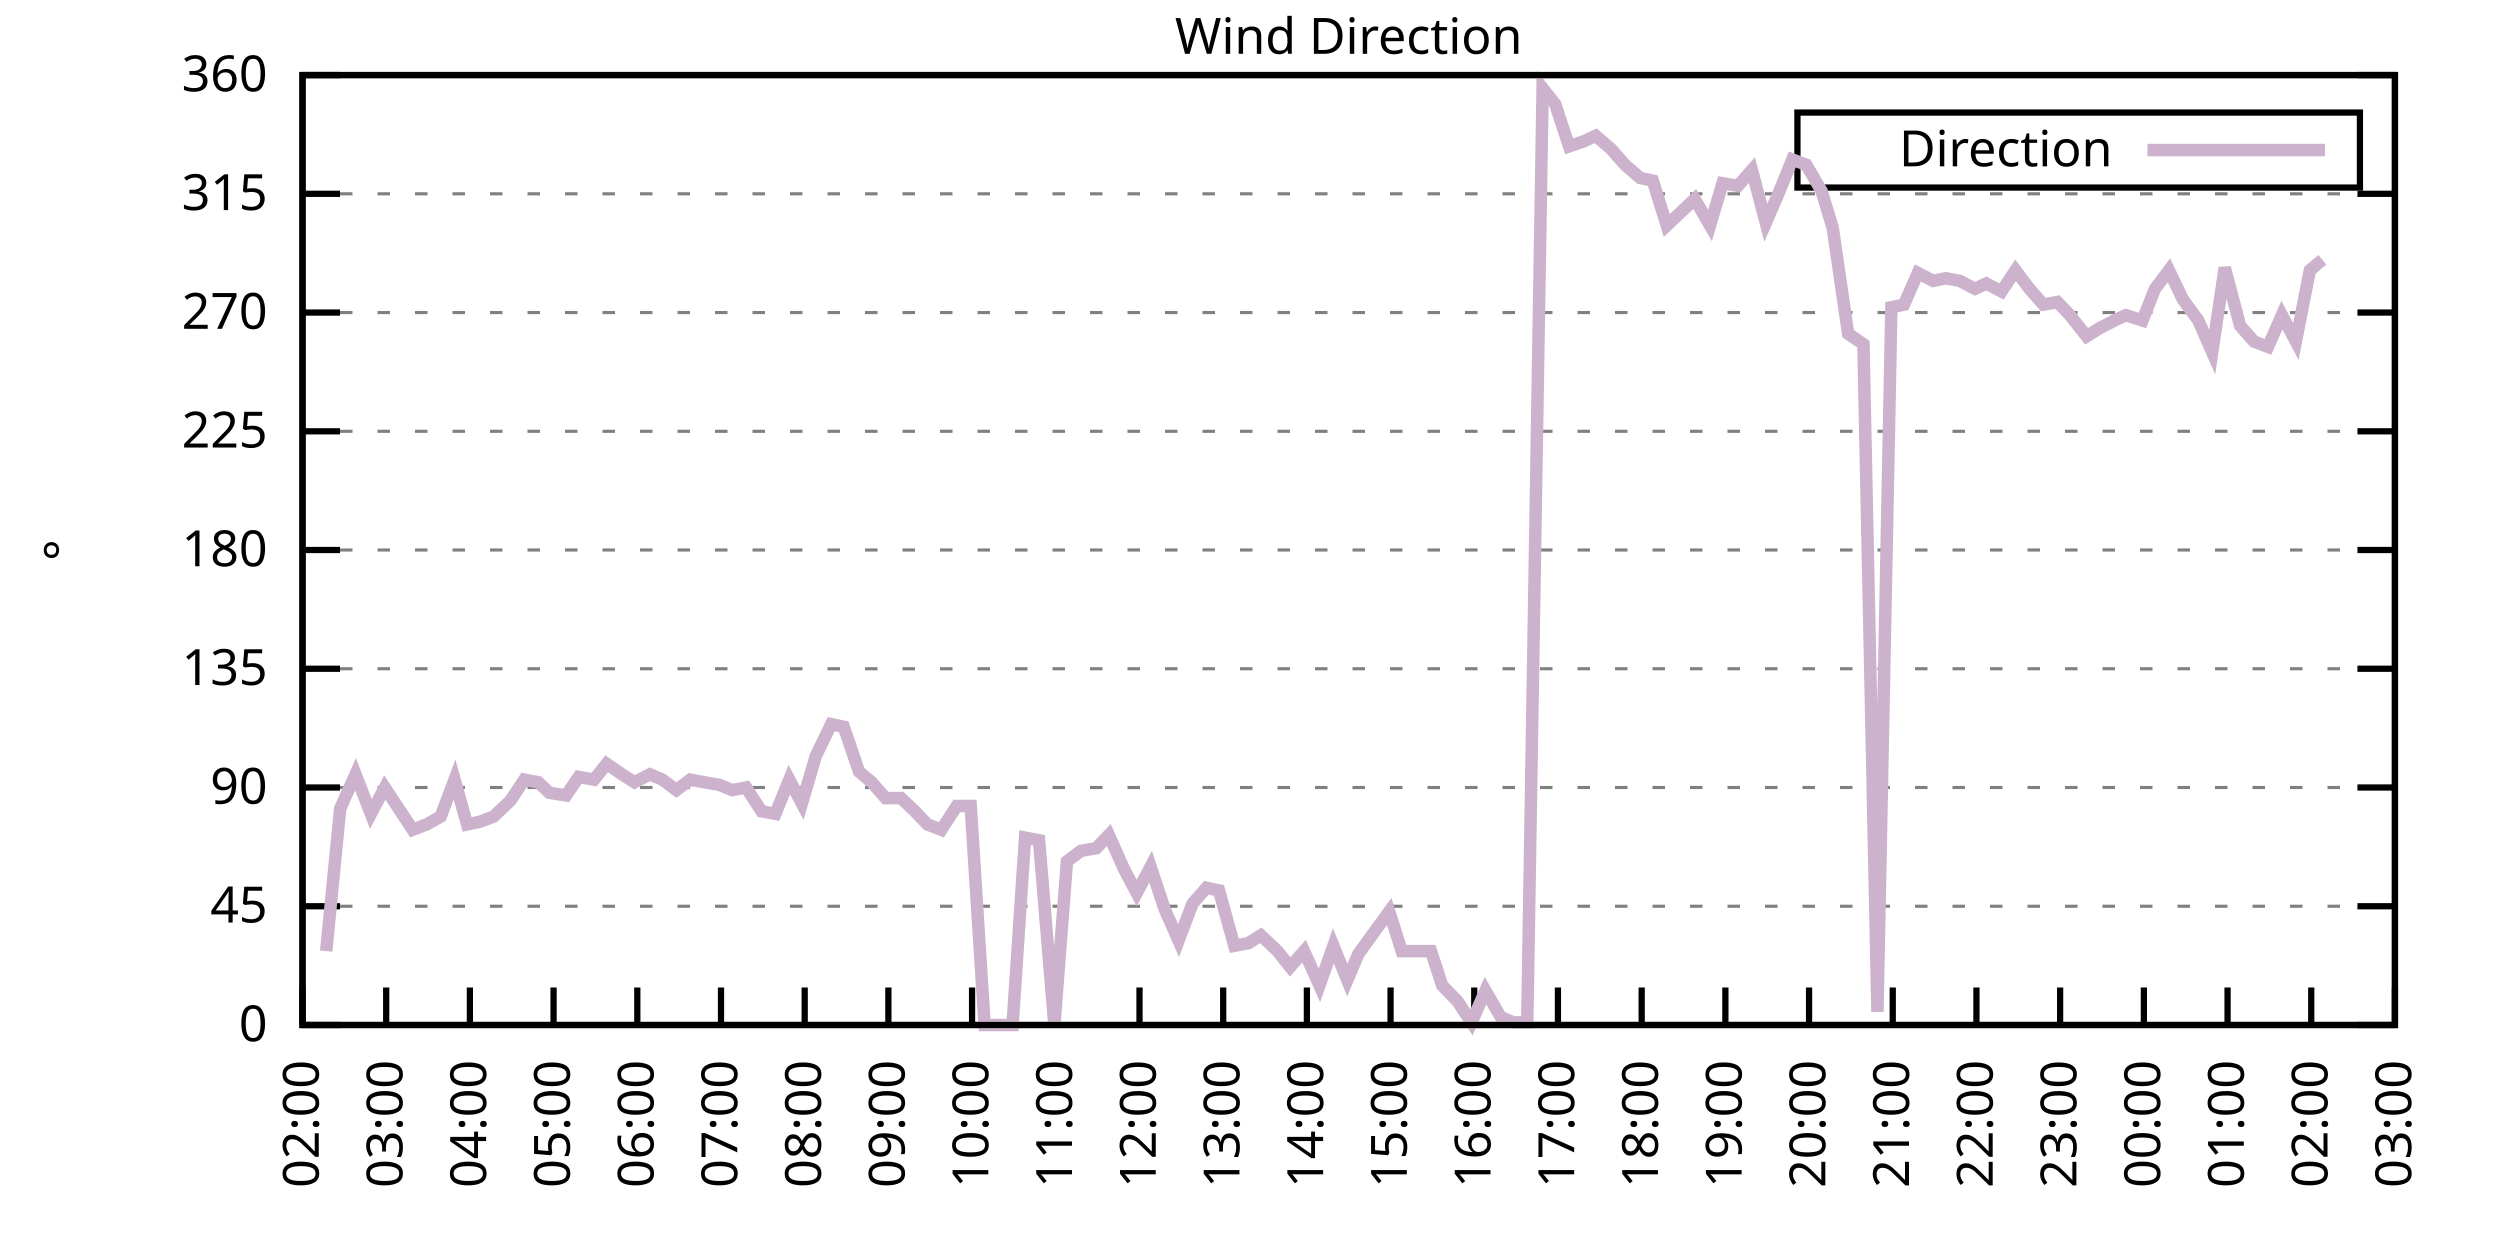
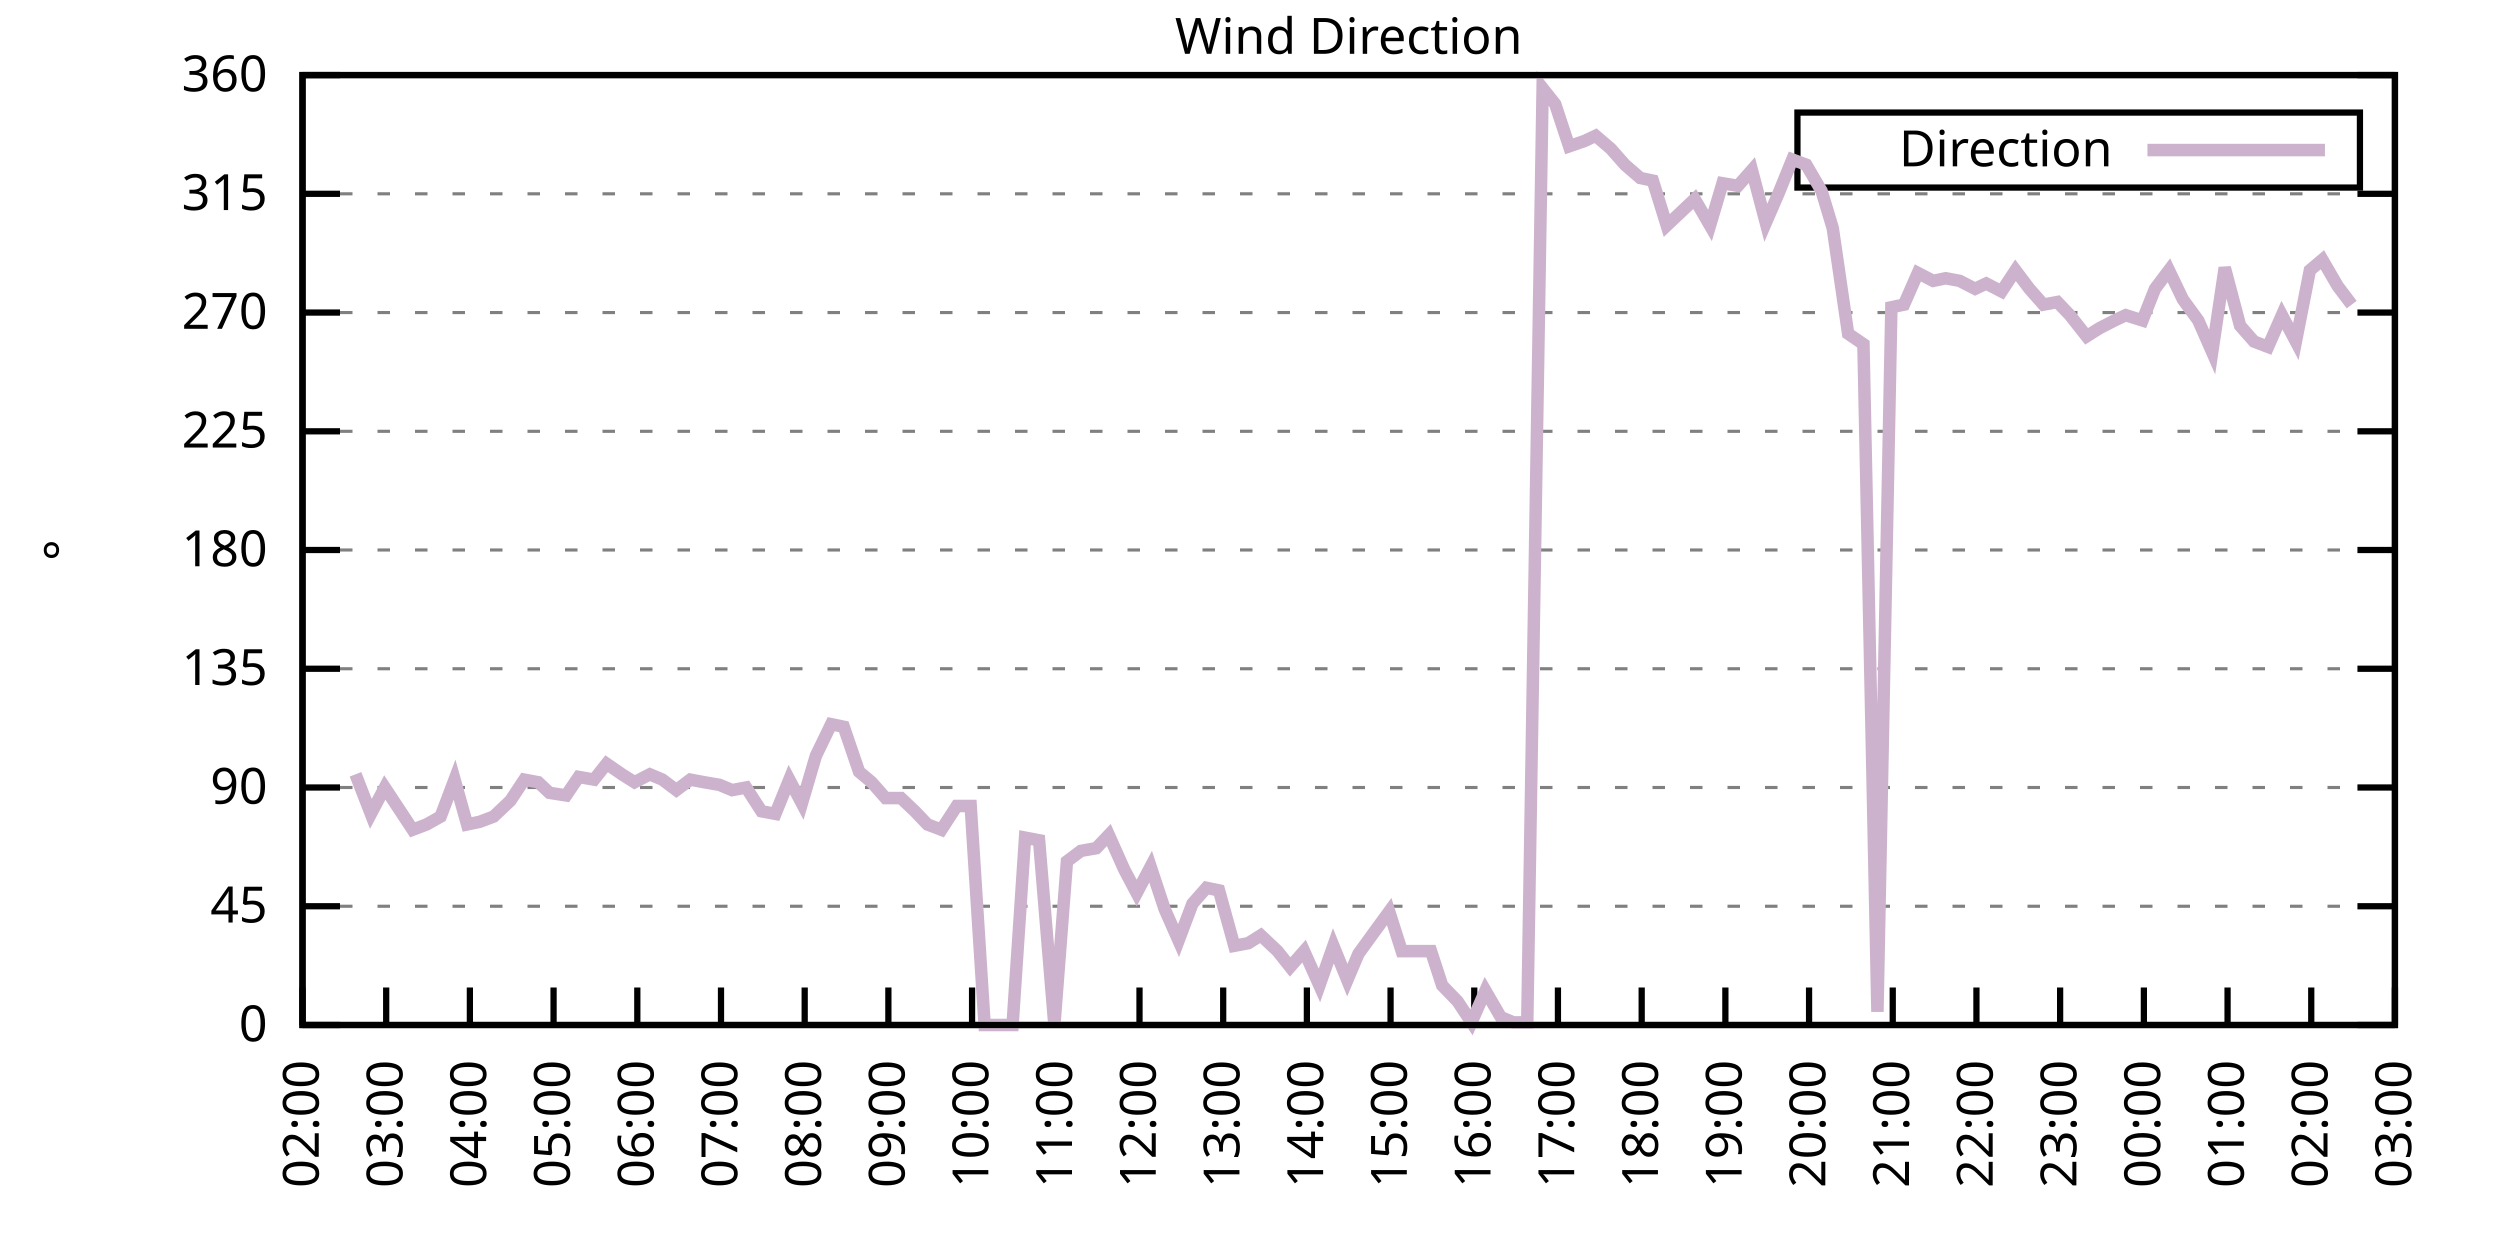
<svg xmlns="http://www.w3.org/2000/svg" xmlns:xlink="http://www.w3.org/1999/xlink" width="400" height="200" viewBox="0 0 400 200">
  <g id="gnuplot_canvas">
    <rect x="0" y="0" width="400" height="200" fill="none" />
    <defs>
      <circle id="gpDot" r="0.5" stroke-width="0.5" stroke="currentColor" />
      <path id="gpPt0" stroke-width="0.333" stroke="currentColor" d="M-1,0 h2 M0,-1 v2" />
      <path id="gpPt1" stroke-width="0.333" stroke="currentColor" d="M-1,-1 L1,1 M1,-1 L-1,1" />
      <path id="gpPt2" stroke-width="0.333" stroke="currentColor" d="M-1,0 L1,0 M0,-1 L0,1 M-1,-1 L1,1 M-1,1 L1,-1" />
      <rect id="gpPt3" stroke-width="0.333" stroke="currentColor" x="-1" y="-1" width="2" height="2" />
      <rect id="gpPt4" stroke-width="0.333" stroke="currentColor" fill="currentColor" x="-1" y="-1" width="2" height="2" />
      <circle id="gpPt5" stroke-width="0.333" stroke="currentColor" cx="0" cy="0" r="1" />
      <use xlink:href="#gpPt5" id="gpPt6" fill="currentColor" stroke="none" />
      <path id="gpPt7" stroke-width="0.333" stroke="currentColor" d="M0,-1.33 L-1.33,0.67 L1.33,0.67 z" />
      <use xlink:href="#gpPt7" id="gpPt8" fill="currentColor" stroke="none" />
      <use xlink:href="#gpPt7" id="gpPt9" stroke="currentColor" transform="rotate(180)" />
      <use xlink:href="#gpPt9" id="gpPt10" fill="currentColor" stroke="none" />
      <use xlink:href="#gpPt3" id="gpPt11" stroke="currentColor" transform="rotate(45)" />
      <use xlink:href="#gpPt11" id="gpPt12" fill="currentColor" stroke="none" />
      <path id="gpPt13" stroke-width="0.333" stroke="currentColor" d="M0,1.330 L1.265,0.411 L0.782,-1.067 L-0.782,-1.076 L-1.265,0.411 z" />
      <use xlink:href="#gpPt13" id="gpPt14" fill="currentColor" stroke="none" />
      <filter id="textbox" filterUnits="objectBoundingBox" x="0" y="0" height="1" width="1">
        <feFlood flood-color="white" flood-opacity="1" result="bgnd" />
        <feComposite in="SourceGraphic" in2="bgnd" operator="atop" />
      </filter>
      <filter id="greybox" filterUnits="objectBoundingBox" x="0" y="0" height="1" width="1">
        <feFlood flood-color="lightgrey" flood-opacity="1" result="grey" />
        <feComposite in="SourceGraphic" in2="grey" operator="atop" />
      </filter>
    </defs>
    <g fill="none" color="white" stroke="currentColor" stroke-width="1.00" stroke-linecap="butt" stroke-linejoin="miter">
</g>
    <g fill="none" color="black" stroke="currentColor" stroke-width="1.00" stroke-linecap="butt" stroke-linejoin="miter">
      <g stroke="none" shape-rendering="crispEdges">
        <polygon fill="rgb(255, 255, 255)" points="48.40,164.00 383.18,164.00 383.18,12.02 48.40,12.02 " />
      </g>
    </g>
    <g fill="none" color="black" stroke="currentColor" stroke-width="1.00" stroke-linecap="butt" stroke-linejoin="miter">
</g>
    <g fill="none" color="black" stroke="black" stroke-width="0.50" stroke-linecap="butt" stroke-linejoin="miter">
</g>
    <g fill="none" color="gray" stroke="currentColor" stroke-width="0.50" stroke-linecap="butt" stroke-linejoin="miter">
      <path stroke="gray" stroke-dasharray="2,4" class="gridline" d="M48.40,164.00 L383.19,164.00  " />
    </g>
    <g fill="none" color="gray" stroke="gray" stroke-width="1.00" stroke-linecap="butt" stroke-linejoin="miter">
</g>
    <g fill="none" color="black" stroke="currentColor" stroke-width="1.00" stroke-linecap="butt" stroke-linejoin="miter">
      <path stroke="black" d="M48.40,164.00 L54.40,164.00 M383.19,164.00 L377.19,164.00  " />
      <g transform="translate(42.80,166.60)" stroke="none" fill="black" font-family="Sans" font-size="8.00" text-anchor="end">
        <text>
          <tspan font-family="Sans"> 0</tspan>
        </text>
      </g>
    </g>
    <g fill="none" color="black" stroke="currentColor" stroke-width="1.00" stroke-linecap="butt" stroke-linejoin="miter">
</g>
    <g fill="none" color="black" stroke="black" stroke-width="0.50" stroke-linecap="butt" stroke-linejoin="miter">
</g>
    <g fill="none" color="gray" stroke="currentColor" stroke-width="0.50" stroke-linecap="butt" stroke-linejoin="miter">
      <path stroke="gray" stroke-dasharray="2,4" class="gridline" d="M48.40,145.00 L383.19,145.00  " />
    </g>
    <g fill="none" color="gray" stroke="gray" stroke-width="1.00" stroke-linecap="butt" stroke-linejoin="miter">
</g>
    <g fill="none" color="black" stroke="currentColor" stroke-width="1.00" stroke-linecap="butt" stroke-linejoin="miter">
      <path stroke="black" d="M48.40,145.00 L54.40,145.00 M383.19,145.00 L377.19,145.00  " />
      <g transform="translate(42.80,147.60)" stroke="none" fill="black" font-family="Sans" font-size="8.00" text-anchor="end">
        <text>
          <tspan font-family="Sans"> 45</tspan>
        </text>
      </g>
    </g>
    <g fill="none" color="black" stroke="currentColor" stroke-width="1.00" stroke-linecap="butt" stroke-linejoin="miter">
</g>
    <g fill="none" color="black" stroke="black" stroke-width="0.50" stroke-linecap="butt" stroke-linejoin="miter">
</g>
    <g fill="none" color="gray" stroke="currentColor" stroke-width="0.50" stroke-linecap="butt" stroke-linejoin="miter">
      <path stroke="gray" stroke-dasharray="2,4" class="gridline" d="M48.40,126.00 L383.19,126.00  " />
    </g>
    <g fill="none" color="gray" stroke="gray" stroke-width="1.00" stroke-linecap="butt" stroke-linejoin="miter">
</g>
    <g fill="none" color="black" stroke="currentColor" stroke-width="1.00" stroke-linecap="butt" stroke-linejoin="miter">
      <path stroke="black" d="M48.40,126.00 L54.40,126.00 M383.19,126.00 L377.19,126.00  " />
      <g transform="translate(42.80,128.60)" stroke="none" fill="black" font-family="Sans" font-size="8.00" text-anchor="end">
        <text>
          <tspan font-family="Sans"> 90</tspan>
        </text>
      </g>
    </g>
    <g fill="none" color="black" stroke="currentColor" stroke-width="1.00" stroke-linecap="butt" stroke-linejoin="miter">
</g>
    <g fill="none" color="black" stroke="black" stroke-width="0.50" stroke-linecap="butt" stroke-linejoin="miter">
</g>
    <g fill="none" color="gray" stroke="currentColor" stroke-width="0.50" stroke-linecap="butt" stroke-linejoin="miter">
      <path stroke="gray" stroke-dasharray="2,4" class="gridline" d="M48.40,107.00 L383.19,107.00  " />
    </g>
    <g fill="none" color="gray" stroke="gray" stroke-width="1.00" stroke-linecap="butt" stroke-linejoin="miter">
</g>
    <g fill="none" color="black" stroke="currentColor" stroke-width="1.00" stroke-linecap="butt" stroke-linejoin="miter">
      <path stroke="black" d="M48.40,107.00 L54.40,107.00 M383.19,107.00 L377.19,107.00  " />
      <g transform="translate(42.80,109.60)" stroke="none" fill="black" font-family="Sans" font-size="8.00" text-anchor="end">
        <text>
          <tspan font-family="Sans"> 135</tspan>
        </text>
      </g>
    </g>
    <g fill="none" color="black" stroke="currentColor" stroke-width="1.00" stroke-linecap="butt" stroke-linejoin="miter">
</g>
    <g fill="none" color="black" stroke="black" stroke-width="0.50" stroke-linecap="butt" stroke-linejoin="miter">
</g>
    <g fill="none" color="gray" stroke="currentColor" stroke-width="0.50" stroke-linecap="butt" stroke-linejoin="miter">
      <path stroke="gray" stroke-dasharray="2,4" class="gridline" d="M48.40,88.00 L383.19,88.00  " />
    </g>
    <g fill="none" color="gray" stroke="gray" stroke-width="1.00" stroke-linecap="butt" stroke-linejoin="miter">
</g>
    <g fill="none" color="black" stroke="currentColor" stroke-width="1.00" stroke-linecap="butt" stroke-linejoin="miter">
      <path stroke="black" d="M48.40,88.00 L54.40,88.00 M383.19,88.00 L377.19,88.00  " />
      <g transform="translate(42.80,90.60)" stroke="none" fill="black" font-family="Sans" font-size="8.00" text-anchor="end">
        <text>
          <tspan font-family="Sans"> 180</tspan>
        </text>
      </g>
    </g>
    <g fill="none" color="black" stroke="currentColor" stroke-width="1.00" stroke-linecap="butt" stroke-linejoin="miter">
</g>
    <g fill="none" color="black" stroke="black" stroke-width="0.50" stroke-linecap="butt" stroke-linejoin="miter">
</g>
    <g fill="none" color="gray" stroke="currentColor" stroke-width="0.50" stroke-linecap="butt" stroke-linejoin="miter">
      <path stroke="gray" stroke-dasharray="2,4" class="gridline" d="M48.40,69.01 L383.19,69.01  " />
    </g>
    <g fill="none" color="gray" stroke="gray" stroke-width="1.00" stroke-linecap="butt" stroke-linejoin="miter">
</g>
    <g fill="none" color="black" stroke="currentColor" stroke-width="1.00" stroke-linecap="butt" stroke-linejoin="miter">
      <path stroke="black" d="M48.40,69.01 L54.40,69.01 M383.19,69.01 L377.19,69.01  " />
      <g transform="translate(42.80,71.61)" stroke="none" fill="black" font-family="Sans" font-size="8.00" text-anchor="end">
        <text>
          <tspan font-family="Sans"> 225</tspan>
        </text>
      </g>
    </g>
    <g fill="none" color="black" stroke="currentColor" stroke-width="1.00" stroke-linecap="butt" stroke-linejoin="miter">
</g>
    <g fill="none" color="black" stroke="black" stroke-width="0.50" stroke-linecap="butt" stroke-linejoin="miter">
</g>
    <g fill="none" color="gray" stroke="currentColor" stroke-width="0.50" stroke-linecap="butt" stroke-linejoin="miter">
      <path stroke="gray" stroke-dasharray="2,4" class="gridline" d="M48.40,50.01 L383.19,50.01  " />
    </g>
    <g fill="none" color="gray" stroke="gray" stroke-width="1.00" stroke-linecap="butt" stroke-linejoin="miter">
</g>
    <g fill="none" color="black" stroke="currentColor" stroke-width="1.00" stroke-linecap="butt" stroke-linejoin="miter">
      <path stroke="black" d="M48.40,50.01 L54.40,50.01 M383.19,50.01 L377.19,50.01  " />
      <g transform="translate(42.80,52.61)" stroke="none" fill="black" font-family="Sans" font-size="8.00" text-anchor="end">
        <text>
          <tspan font-family="Sans"> 270</tspan>
        </text>
      </g>
    </g>
    <g fill="none" color="black" stroke="currentColor" stroke-width="1.00" stroke-linecap="butt" stroke-linejoin="miter">
</g>
    <g fill="none" color="black" stroke="black" stroke-width="0.50" stroke-linecap="butt" stroke-linejoin="miter">
</g>
    <g fill="none" color="gray" stroke="currentColor" stroke-width="0.50" stroke-linecap="butt" stroke-linejoin="miter">
      <path stroke="gray" stroke-dasharray="2,4" class="gridline" d="M48.40,31.01 L383.19,31.01  " />
    </g>
    <g fill="none" color="gray" stroke="gray" stroke-width="1.00" stroke-linecap="butt" stroke-linejoin="miter">
</g>
    <g fill="none" color="black" stroke="currentColor" stroke-width="1.00" stroke-linecap="butt" stroke-linejoin="miter">
      <path stroke="black" d="M48.40,31.01 L54.40,31.01 M383.19,31.01 L377.19,31.01  " />
      <g transform="translate(42.80,33.61)" stroke="none" fill="black" font-family="Sans" font-size="8.00" text-anchor="end">
        <text>
          <tspan font-family="Sans"> 315</tspan>
        </text>
      </g>
    </g>
    <g fill="none" color="black" stroke="currentColor" stroke-width="1.00" stroke-linecap="butt" stroke-linejoin="miter">
</g>
    <g fill="none" color="black" stroke="black" stroke-width="0.50" stroke-linecap="butt" stroke-linejoin="miter">
</g>
    <g fill="none" color="gray" stroke="currentColor" stroke-width="0.50" stroke-linecap="butt" stroke-linejoin="miter">
      <path stroke="gray" stroke-dasharray="2,4" class="gridline" d="M48.40,12.01 L383.19,12.01  " />
    </g>
    <g fill="none" color="gray" stroke="gray" stroke-width="1.00" stroke-linecap="butt" stroke-linejoin="miter">
</g>
    <g fill="none" color="black" stroke="currentColor" stroke-width="1.00" stroke-linecap="butt" stroke-linejoin="miter">
      <path stroke="black" d="M48.40,12.01 L54.40,12.01 M383.19,12.01 L377.19,12.01  " />
      <g transform="translate(42.80,14.61)" stroke="none" fill="black" font-family="Sans" font-size="8.00" text-anchor="end">
        <text>
          <tspan font-family="Sans"> 360</tspan>
        </text>
      </g>
    </g>
    <g fill="none" color="black" stroke="currentColor" stroke-width="1.00" stroke-linecap="butt" stroke-linejoin="miter">
      <path stroke="black" d="M48.40,164.00 L48.40,158.00  " />
      <g transform="translate(51.00,169.60) rotate(270.00)" stroke="none" fill="black" font-family="Sans" font-size="8.00" text-anchor="end">
        <text>
          <tspan font-family="Sans">02:00</tspan>
        </text>
      </g>
    </g>
    <g fill="none" color="black" stroke="currentColor" stroke-width="1.00" stroke-linecap="butt" stroke-linejoin="miter">
      <path stroke="black" d="M61.79,164.00 L61.79,158.00  " />
      <g transform="translate(64.39,169.60) rotate(270.00)" stroke="none" fill="black" font-family="Sans" font-size="8.00" text-anchor="end">
        <text>
          <tspan font-family="Sans">03:00</tspan>
        </text>
      </g>
    </g>
    <g fill="none" color="black" stroke="currentColor" stroke-width="1.00" stroke-linecap="butt" stroke-linejoin="miter">
      <path stroke="black" d="M75.18,164.00 L75.18,158.00  " />
      <g transform="translate(77.78,169.60) rotate(270.00)" stroke="none" fill="black" font-family="Sans" font-size="8.00" text-anchor="end">
        <text>
          <tspan font-family="Sans">04:00</tspan>
        </text>
      </g>
    </g>
    <g fill="none" color="black" stroke="currentColor" stroke-width="1.00" stroke-linecap="butt" stroke-linejoin="miter">
      <path stroke="black" d="M88.57,164.00 L88.57,158.00  " />
      <g transform="translate(91.17,169.60) rotate(270.00)" stroke="none" fill="black" font-family="Sans" font-size="8.00" text-anchor="end">
        <text>
          <tspan font-family="Sans">05:00</tspan>
        </text>
      </g>
    </g>
    <g fill="none" color="black" stroke="currentColor" stroke-width="1.00" stroke-linecap="butt" stroke-linejoin="miter">
      <path stroke="black" d="M101.97,164.00 L101.97,158.00  " />
      <g transform="translate(104.57,169.60) rotate(270.00)" stroke="none" fill="black" font-family="Sans" font-size="8.00" text-anchor="end">
        <text>
          <tspan font-family="Sans">06:00</tspan>
        </text>
      </g>
    </g>
    <g fill="none" color="black" stroke="currentColor" stroke-width="1.00" stroke-linecap="butt" stroke-linejoin="miter">
      <path stroke="black" d="M115.36,164.00 L115.36,158.00  " />
      <g transform="translate(117.96,169.60) rotate(270.00)" stroke="none" fill="black" font-family="Sans" font-size="8.00" text-anchor="end">
        <text>
          <tspan font-family="Sans">07:00</tspan>
        </text>
      </g>
    </g>
    <g fill="none" color="black" stroke="currentColor" stroke-width="1.00" stroke-linecap="butt" stroke-linejoin="miter">
      <path stroke="black" d="M128.75,164.00 L128.75,158.00  " />
      <g transform="translate(131.35,169.60) rotate(270.00)" stroke="none" fill="black" font-family="Sans" font-size="8.00" text-anchor="end">
        <text>
          <tspan font-family="Sans">08:00</tspan>
        </text>
      </g>
    </g>
    <g fill="none" color="black" stroke="currentColor" stroke-width="1.00" stroke-linecap="butt" stroke-linejoin="miter">
      <path stroke="black" d="M142.14,164.00 L142.14,158.00  " />
      <g transform="translate(144.74,169.60) rotate(270.00)" stroke="none" fill="black" font-family="Sans" font-size="8.00" text-anchor="end">
        <text>
          <tspan font-family="Sans">09:00</tspan>
        </text>
      </g>
    </g>
    <g fill="none" color="black" stroke="currentColor" stroke-width="1.00" stroke-linecap="butt" stroke-linejoin="miter">
      <path stroke="black" d="M155.53,164.00 L155.53,158.00  " />
      <g transform="translate(158.13,169.60) rotate(270.00)" stroke="none" fill="black" font-family="Sans" font-size="8.00" text-anchor="end">
        <text>
          <tspan font-family="Sans">10:00</tspan>
        </text>
      </g>
    </g>
    <g fill="none" color="black" stroke="currentColor" stroke-width="1.00" stroke-linecap="butt" stroke-linejoin="miter">
      <path stroke="black" d="M168.92,164.00 L168.92,158.00  " />
      <g transform="translate(171.52,169.60) rotate(270.00)" stroke="none" fill="black" font-family="Sans" font-size="8.00" text-anchor="end">
        <text>
          <tspan font-family="Sans">11:00</tspan>
        </text>
      </g>
    </g>
    <g fill="none" color="black" stroke="currentColor" stroke-width="1.00" stroke-linecap="butt" stroke-linejoin="miter">
      <path stroke="black" d="M182.32,164.00 L182.32,158.00  " />
      <g transform="translate(184.92,169.60) rotate(270.00)" stroke="none" fill="black" font-family="Sans" font-size="8.00" text-anchor="end">
        <text>
          <tspan font-family="Sans">12:00</tspan>
        </text>
      </g>
    </g>
    <g fill="none" color="black" stroke="currentColor" stroke-width="1.00" stroke-linecap="butt" stroke-linejoin="miter">
      <path stroke="black" d="M195.71,164.00 L195.71,158.00  " />
      <g transform="translate(198.31,169.60) rotate(270.00)" stroke="none" fill="black" font-family="Sans" font-size="8.00" text-anchor="end">
        <text>
          <tspan font-family="Sans">13:00</tspan>
        </text>
      </g>
    </g>
    <g fill="none" color="black" stroke="currentColor" stroke-width="1.00" stroke-linecap="butt" stroke-linejoin="miter">
      <path stroke="black" d="M209.10,164.00 L209.10,158.00  " />
      <g transform="translate(211.70,169.60) rotate(270.00)" stroke="none" fill="black" font-family="Sans" font-size="8.00" text-anchor="end">
        <text>
          <tspan font-family="Sans">14:00</tspan>
        </text>
      </g>
    </g>
    <g fill="none" color="black" stroke="currentColor" stroke-width="1.00" stroke-linecap="butt" stroke-linejoin="miter">
      <path stroke="black" d="M222.49,164.00 L222.49,158.00  " />
      <g transform="translate(225.09,169.60) rotate(270.00)" stroke="none" fill="black" font-family="Sans" font-size="8.00" text-anchor="end">
        <text>
          <tspan font-family="Sans">15:00</tspan>
        </text>
      </g>
    </g>
    <g fill="none" color="black" stroke="currentColor" stroke-width="1.00" stroke-linecap="butt" stroke-linejoin="miter">
      <path stroke="black" d="M235.88,164.00 L235.88,158.00  " />
      <g transform="translate(238.48,169.60) rotate(270.00)" stroke="none" fill="black" font-family="Sans" font-size="8.00" text-anchor="end">
        <text>
          <tspan font-family="Sans">16:00</tspan>
        </text>
      </g>
    </g>
    <g fill="none" color="black" stroke="currentColor" stroke-width="1.00" stroke-linecap="butt" stroke-linejoin="miter">
      <path stroke="black" d="M249.27,164.00 L249.27,158.00  " />
      <g transform="translate(251.87,169.60) rotate(270.00)" stroke="none" fill="black" font-family="Sans" font-size="8.00" text-anchor="end">
        <text>
          <tspan font-family="Sans">17:00</tspan>
        </text>
      </g>
    </g>
    <g fill="none" color="black" stroke="currentColor" stroke-width="1.00" stroke-linecap="butt" stroke-linejoin="miter">
      <path stroke="black" d="M262.67,164.00 L262.67,158.00  " />
      <g transform="translate(265.27,169.60) rotate(270.00)" stroke="none" fill="black" font-family="Sans" font-size="8.00" text-anchor="end">
        <text>
          <tspan font-family="Sans">18:00</tspan>
        </text>
      </g>
    </g>
    <g fill="none" color="black" stroke="currentColor" stroke-width="1.00" stroke-linecap="butt" stroke-linejoin="miter">
      <path stroke="black" d="M276.06,164.00 L276.06,158.00  " />
      <g transform="translate(278.66,169.60) rotate(270.00)" stroke="none" fill="black" font-family="Sans" font-size="8.00" text-anchor="end">
        <text>
          <tspan font-family="Sans">19:00</tspan>
        </text>
      </g>
    </g>
    <g fill="none" color="black" stroke="currentColor" stroke-width="1.00" stroke-linecap="butt" stroke-linejoin="miter">
      <path stroke="black" d="M289.45,164.00 L289.45,158.00  " />
      <g transform="translate(292.05,169.60) rotate(270.00)" stroke="none" fill="black" font-family="Sans" font-size="8.00" text-anchor="end">
        <text>
          <tspan font-family="Sans">20:00</tspan>
        </text>
      </g>
    </g>
    <g fill="none" color="black" stroke="currentColor" stroke-width="1.00" stroke-linecap="butt" stroke-linejoin="miter">
      <path stroke="black" d="M302.84,164.00 L302.84,158.00  " />
      <g transform="translate(305.44,169.60) rotate(270.00)" stroke="none" fill="black" font-family="Sans" font-size="8.00" text-anchor="end">
        <text>
          <tspan font-family="Sans">21:00</tspan>
        </text>
      </g>
    </g>
    <g fill="none" color="black" stroke="currentColor" stroke-width="1.00" stroke-linecap="butt" stroke-linejoin="miter">
      <path stroke="black" d="M316.23,164.00 L316.23,158.00  " />
      <g transform="translate(318.83,169.60) rotate(270.00)" stroke="none" fill="black" font-family="Sans" font-size="8.00" text-anchor="end">
        <text>
          <tspan font-family="Sans">22:00</tspan>
        </text>
      </g>
    </g>
    <g fill="none" color="black" stroke="currentColor" stroke-width="1.00" stroke-linecap="butt" stroke-linejoin="miter">
      <path stroke="black" d="M329.62,164.00 L329.62,158.00  " />
      <g transform="translate(332.22,169.60) rotate(270.00)" stroke="none" fill="black" font-family="Sans" font-size="8.00" text-anchor="end">
        <text>
          <tspan font-family="Sans">23:00</tspan>
        </text>
      </g>
    </g>
    <g fill="none" color="black" stroke="currentColor" stroke-width="1.00" stroke-linecap="butt" stroke-linejoin="miter">
      <path stroke="black" d="M343.02,164.00 L343.02,158.00  " />
      <g transform="translate(345.62,169.60) rotate(270.00)" stroke="none" fill="black" font-family="Sans" font-size="8.00" text-anchor="end">
        <text>
          <tspan font-family="Sans">00:00</tspan>
        </text>
      </g>
    </g>
    <g fill="none" color="black" stroke="currentColor" stroke-width="1.00" stroke-linecap="butt" stroke-linejoin="miter">
      <path stroke="black" d="M356.41,164.00 L356.41,158.00  " />
      <g transform="translate(359.01,169.60) rotate(270.00)" stroke="none" fill="black" font-family="Sans" font-size="8.00" text-anchor="end">
        <text>
          <tspan font-family="Sans">01:00</tspan>
        </text>
      </g>
    </g>
    <g fill="none" color="black" stroke="currentColor" stroke-width="1.00" stroke-linecap="butt" stroke-linejoin="miter">
      <path stroke="black" d="M369.80,164.00 L369.80,158.00  " />
      <g transform="translate(372.40,169.60) rotate(270.00)" stroke="none" fill="black" font-family="Sans" font-size="8.00" text-anchor="end">
        <text>
          <tspan font-family="Sans">02:00</tspan>
        </text>
      </g>
    </g>
    <g fill="none" color="black" stroke="currentColor" stroke-width="1.00" stroke-linecap="butt" stroke-linejoin="miter">
      <path stroke="black" d="M383.19,164.00 L383.19,158.00  " />
      <g transform="translate(385.79,169.60) rotate(270.00)" stroke="none" fill="black" font-family="Sans" font-size="8.00" text-anchor="end">
        <text>
          <tspan font-family="Sans">03:00</tspan>
        </text>
      </g>
    </g>
    <g fill="none" color="black" stroke="currentColor" stroke-width="1.00" stroke-linecap="butt" stroke-linejoin="miter">
</g>
    <g fill="none" color="black" stroke="currentColor" stroke-width="1.00" stroke-linecap="butt" stroke-linejoin="miter">
      <path stroke="black" d="M48.40,12.01 L48.40,164.00 L383.19,164.00 L383.19,12.01 L48.40,12.01 Z  " />
    </g>
    <g fill="none" color="black" stroke="currentColor" stroke-width="1.00" stroke-linecap="butt" stroke-linejoin="miter">
</g>
    <g fill="none" color="black" stroke="currentColor" stroke-width="1.00" stroke-linecap="butt" stroke-linejoin="miter">
      <path stroke="black" d="M287.59,30.01 L287.59,18.01 L377.59,18.01 L377.59,30.01 L287.59,30.01 Z  " />
    </g>
    <g id="Wind_direction_plot_1">
      <g fill="none" color="white" stroke="black" stroke-width="2.00" stroke-linecap="butt" stroke-linejoin="miter">
</g>
      <g fill="none" color="black" stroke="currentColor" stroke-width="2.00" stroke-linecap="butt" stroke-linejoin="miter">
        <g transform="translate(337.99,26.61)" stroke="none" fill="black" font-family="Sans" font-size="8.00" text-anchor="end">
          <text>
            <tspan font-family="Sans">Direction</tspan>
          </text>
        </g>
      </g>
      <g fill="none" color="black" stroke="currentColor" stroke-width="2.00" stroke-linecap="butt" stroke-linejoin="miter">
-         <path stroke="rgb(204, 178, 204)" d="M343.59,24.01 L371.99,24.01 M52.19,152.18 L54.43,129.38 L56.88,123.89 L59.34,130.22 L61.57,126.00 L63.80,129.38   L66.03,132.76 L68.26,131.91 L70.50,130.65 L72.73,124.74 L74.74,131.91 L76.75,131.49 L78.98,130.65 L81.66,128.11   L83.89,124.74 L86.12,125.16 L87.91,126.85 L90.58,127.27 L92.59,124.31 L95.05,124.74 L97.06,122.20 L99.51,123.89   L101.52,125.16 L103.98,123.89 L105.98,124.74 L108.22,126.42 L110.45,124.74 L112.68,125.16 L115.13,125.58 L117.14,126.42   L119.38,126.00 L121.83,129.80 L124.06,130.22 L126.29,124.74 L128.30,128.54 L130.54,120.94 L132.99,115.87 L135.00,116.29   L137.45,123.47 L139.46,125.16 L141.69,127.69 L144.15,127.69 L146.38,129.80 L148.39,131.91 L150.62,132.76 L153.08,128.96   L155.31,128.96 L157.54,164.00 L159.77,164.00 L162.01,164.00 L164.01,134.02 L166.25,134.45 L168.70,164.00 L170.71,137.82   L172.94,136.14 L175.40,135.71 L177.41,133.60 L179.86,139.09 L181.87,142.89 L184.10,138.67 L186.33,145.42 L188.57,150.49   L190.80,144.58 L193.03,142.05 L195.04,142.47 L197.49,151.33 L199.73,150.91 L201.73,149.65 L204.41,152.18 L206.42,154.71   L208.65,152.18 L211.11,157.67 L213.34,151.33 L215.57,156.82 L217.36,152.60 L219.81,149.22 L222.27,145.85 L224.28,152.18   L226.73,152.18 L228.96,152.18 L230.75,157.67 L233.20,160.20 L235.44,163.58 L237.67,158.51 L240.12,162.73 L242.13,163.58   L244.36,163.58 L246.82,14.12 L248.83,16.65 L251.06,23.41 L253.51,22.56 L255.30,21.72 L257.76,23.83 L259.99,26.36   L262.44,28.48 L264.45,28.90 L266.68,36.08 L268.92,33.96 L271.15,31.85 L273.60,36.08 L275.61,29.32 L278.07,29.74   L280.30,27.21 L282.53,35.65 L284.54,31.01 L286.77,25.52 L289.00,26.36 L291.46,30.59 L293.24,36.50 L295.70,53.39   L298.15,55.07 L300.39,161.89 L302.62,49.16 L304.63,48.74 L306.86,43.67 L309.31,44.94 L311.32,44.52 L313.55,44.94   L316.01,46.21 L317.79,45.36 L320.25,46.63 L322.48,43.25 L324.71,46.21 L326.95,48.74 L329.18,48.32 L331.19,50.43   L333.86,53.81 L335.87,52.54 L338.33,51.27 L340.11,50.43 L342.79,51.27 L344.80,46.21 L347.03,43.25 L349.26,47.90   L351.72,51.27 L353.95,56.34 L355.96,42.83 L358.42,52.12 L360.65,54.65 L362.88,55.50 L365.11,50.43 L367.34,54.65   L369.58,43.25 L371.58,41.56  " />
+         <path stroke="rgb(204, 178, 204)" d="M343.59,24.01 L371.99,24.01 M56.88,123.89 L59.34,130.22 L61.57,126.00 L63.80,129.38 L66.03,132.76 L68.26,131.91   L70.50,130.65 L72.73,124.74 L74.74,131.91 L76.75,131.49 L78.98,130.65 L81.66,128.11 L83.89,124.74 L86.12,125.16   L87.91,126.85 L90.58,127.27 L92.59,124.31 L95.05,124.74 L97.06,122.20 L99.51,123.89 L101.52,125.16 L103.98,123.89   L105.98,124.74 L108.22,126.42 L110.45,124.74 L112.68,125.16 L115.13,125.58 L117.14,126.42 L119.38,126.00 L121.83,129.80   L124.06,130.22 L126.29,124.74 L128.30,128.54 L130.54,120.94 L132.99,115.87 L135.00,116.29 L137.45,123.47 L139.46,125.16   L141.69,127.69 L144.15,127.69 L146.38,129.80 L148.39,131.91 L150.62,132.76 L153.08,128.96 L155.31,128.96 L157.54,164.00   L159.77,164.00 L162.01,164.00 L164.01,134.02 L166.25,134.45 L168.70,164.00 L170.71,137.82 L172.94,136.14 L175.40,135.71   L177.41,133.60 L179.86,139.09 L181.87,142.89 L184.10,138.67 L186.33,145.42 L188.57,150.49 L190.80,144.58 L193.03,142.05   L195.04,142.47 L197.49,151.33 L199.73,150.91 L201.73,149.65 L204.41,152.18 L206.42,154.71 L208.65,152.18 L211.11,157.67   L213.34,151.33 L215.57,156.82 L217.36,152.60 L219.81,149.22 L222.27,145.85 L224.28,152.18 L226.73,152.18 L228.96,152.18   L230.75,157.67 L233.20,160.20 L235.44,163.58 L237.67,158.51 L240.12,162.73 L242.13,163.58 L244.36,163.58 L246.82,14.12   L248.83,16.65 L251.06,23.41 L253.51,22.56 L255.30,21.72 L257.76,23.83 L259.99,26.36 L262.44,28.48 L264.45,28.90   L266.68,36.08 L268.92,33.96 L271.15,31.85 L273.60,36.08 L275.61,29.32 L278.07,29.74 L280.30,27.21 L282.53,35.65   L284.54,31.01 L286.77,25.52 L289.00,26.36 L291.46,30.59 L293.24,36.50 L295.70,53.39 L298.15,55.07 L300.39,161.89   L302.62,49.16 L304.63,48.74 L306.86,43.67 L309.31,44.94 L311.32,44.52 L313.55,44.94 L316.01,46.21 L317.79,45.36   L320.25,46.63 L322.48,43.25 L324.71,46.21 L326.95,48.74 L329.18,48.32 L331.19,50.43 L333.86,53.81 L335.87,52.54   L338.33,51.27 L340.11,50.43 L342.79,51.27 L344.80,46.21 L347.03,43.25 L349.26,47.90 L351.72,51.27 L353.95,56.34   L355.96,42.83 L358.42,52.12 L360.65,54.65 L362.88,55.50 L365.11,50.43 L367.34,54.65 L369.58,43.25 L371.58,41.56   L374.04,45.79 L376.27,48.74  " />
      </g>
    </g>
    <g fill="none" color="black" stroke="currentColor" stroke-width="2.00" stroke-linecap="butt" stroke-linejoin="miter">
</g>
    <g fill="none" color="black" stroke="black" stroke-width="1.00" stroke-linecap="butt" stroke-linejoin="miter">
</g>
    <g fill="none" color="black" stroke="currentColor" stroke-width="1.00" stroke-linecap="butt" stroke-linejoin="miter">
      <path stroke="black" d="M48.40,12.01 L48.40,164.00 L383.19,164.00 L383.19,12.01 L48.40,12.01 Z  " />
      <g transform="translate(12.80,88.01) rotate(270.00)" stroke="none" fill="black" font-family="Sans" font-size="8.00" text-anchor="middle">
        <text>
          <tspan font-family="Sans">°</tspan>
        </text>
      </g>
    </g>
    <g fill="none" color="black" stroke="currentColor" stroke-width="1.00" stroke-linecap="butt" stroke-linejoin="miter">
</g>
    <g fill="none" color="black" stroke="currentColor" stroke-width="1.00" stroke-linecap="butt" stroke-linejoin="miter">
      <g transform="translate(215.79,8.61)" stroke="none" fill="black" font-family="Sans" font-size="8.00" text-anchor="middle">
        <text>
          <tspan font-family="Sans">Wind Direction</tspan>
        </text>
      </g>
    </g>
    <g fill="none" color="black" stroke="currentColor" stroke-width="1.00" stroke-linecap="butt" stroke-linejoin="miter">
</g>
  </g>
</svg>
